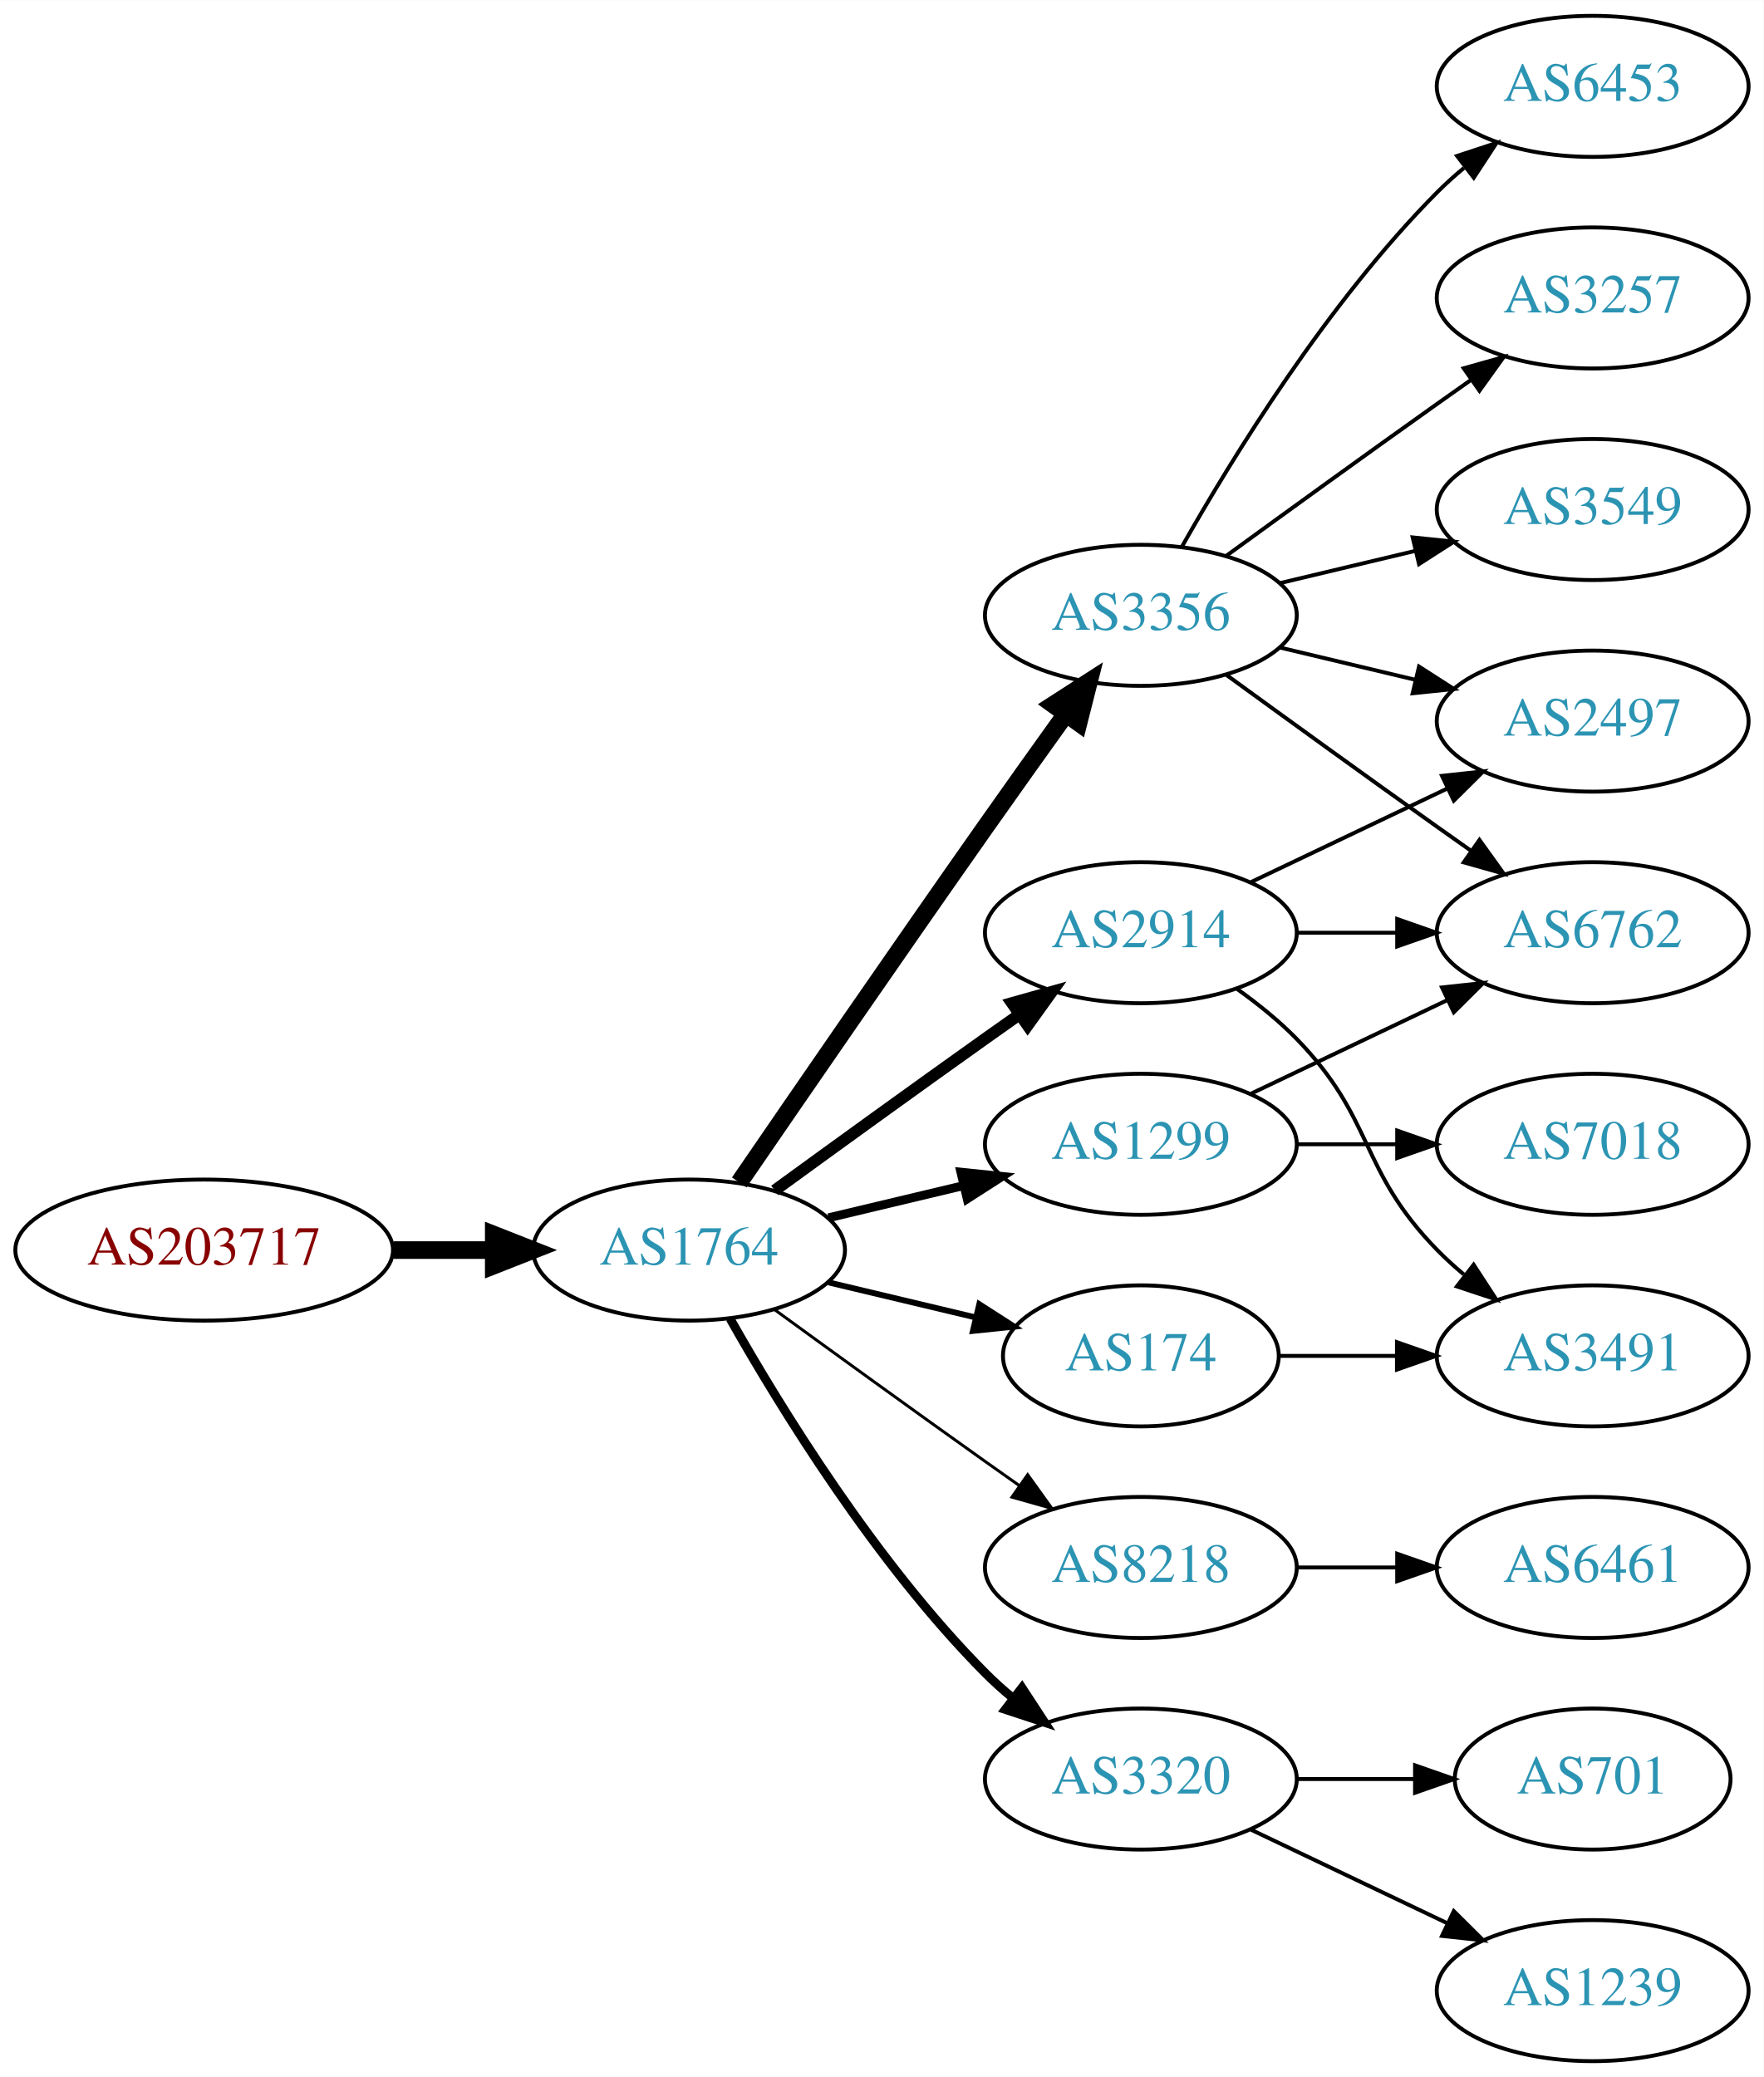
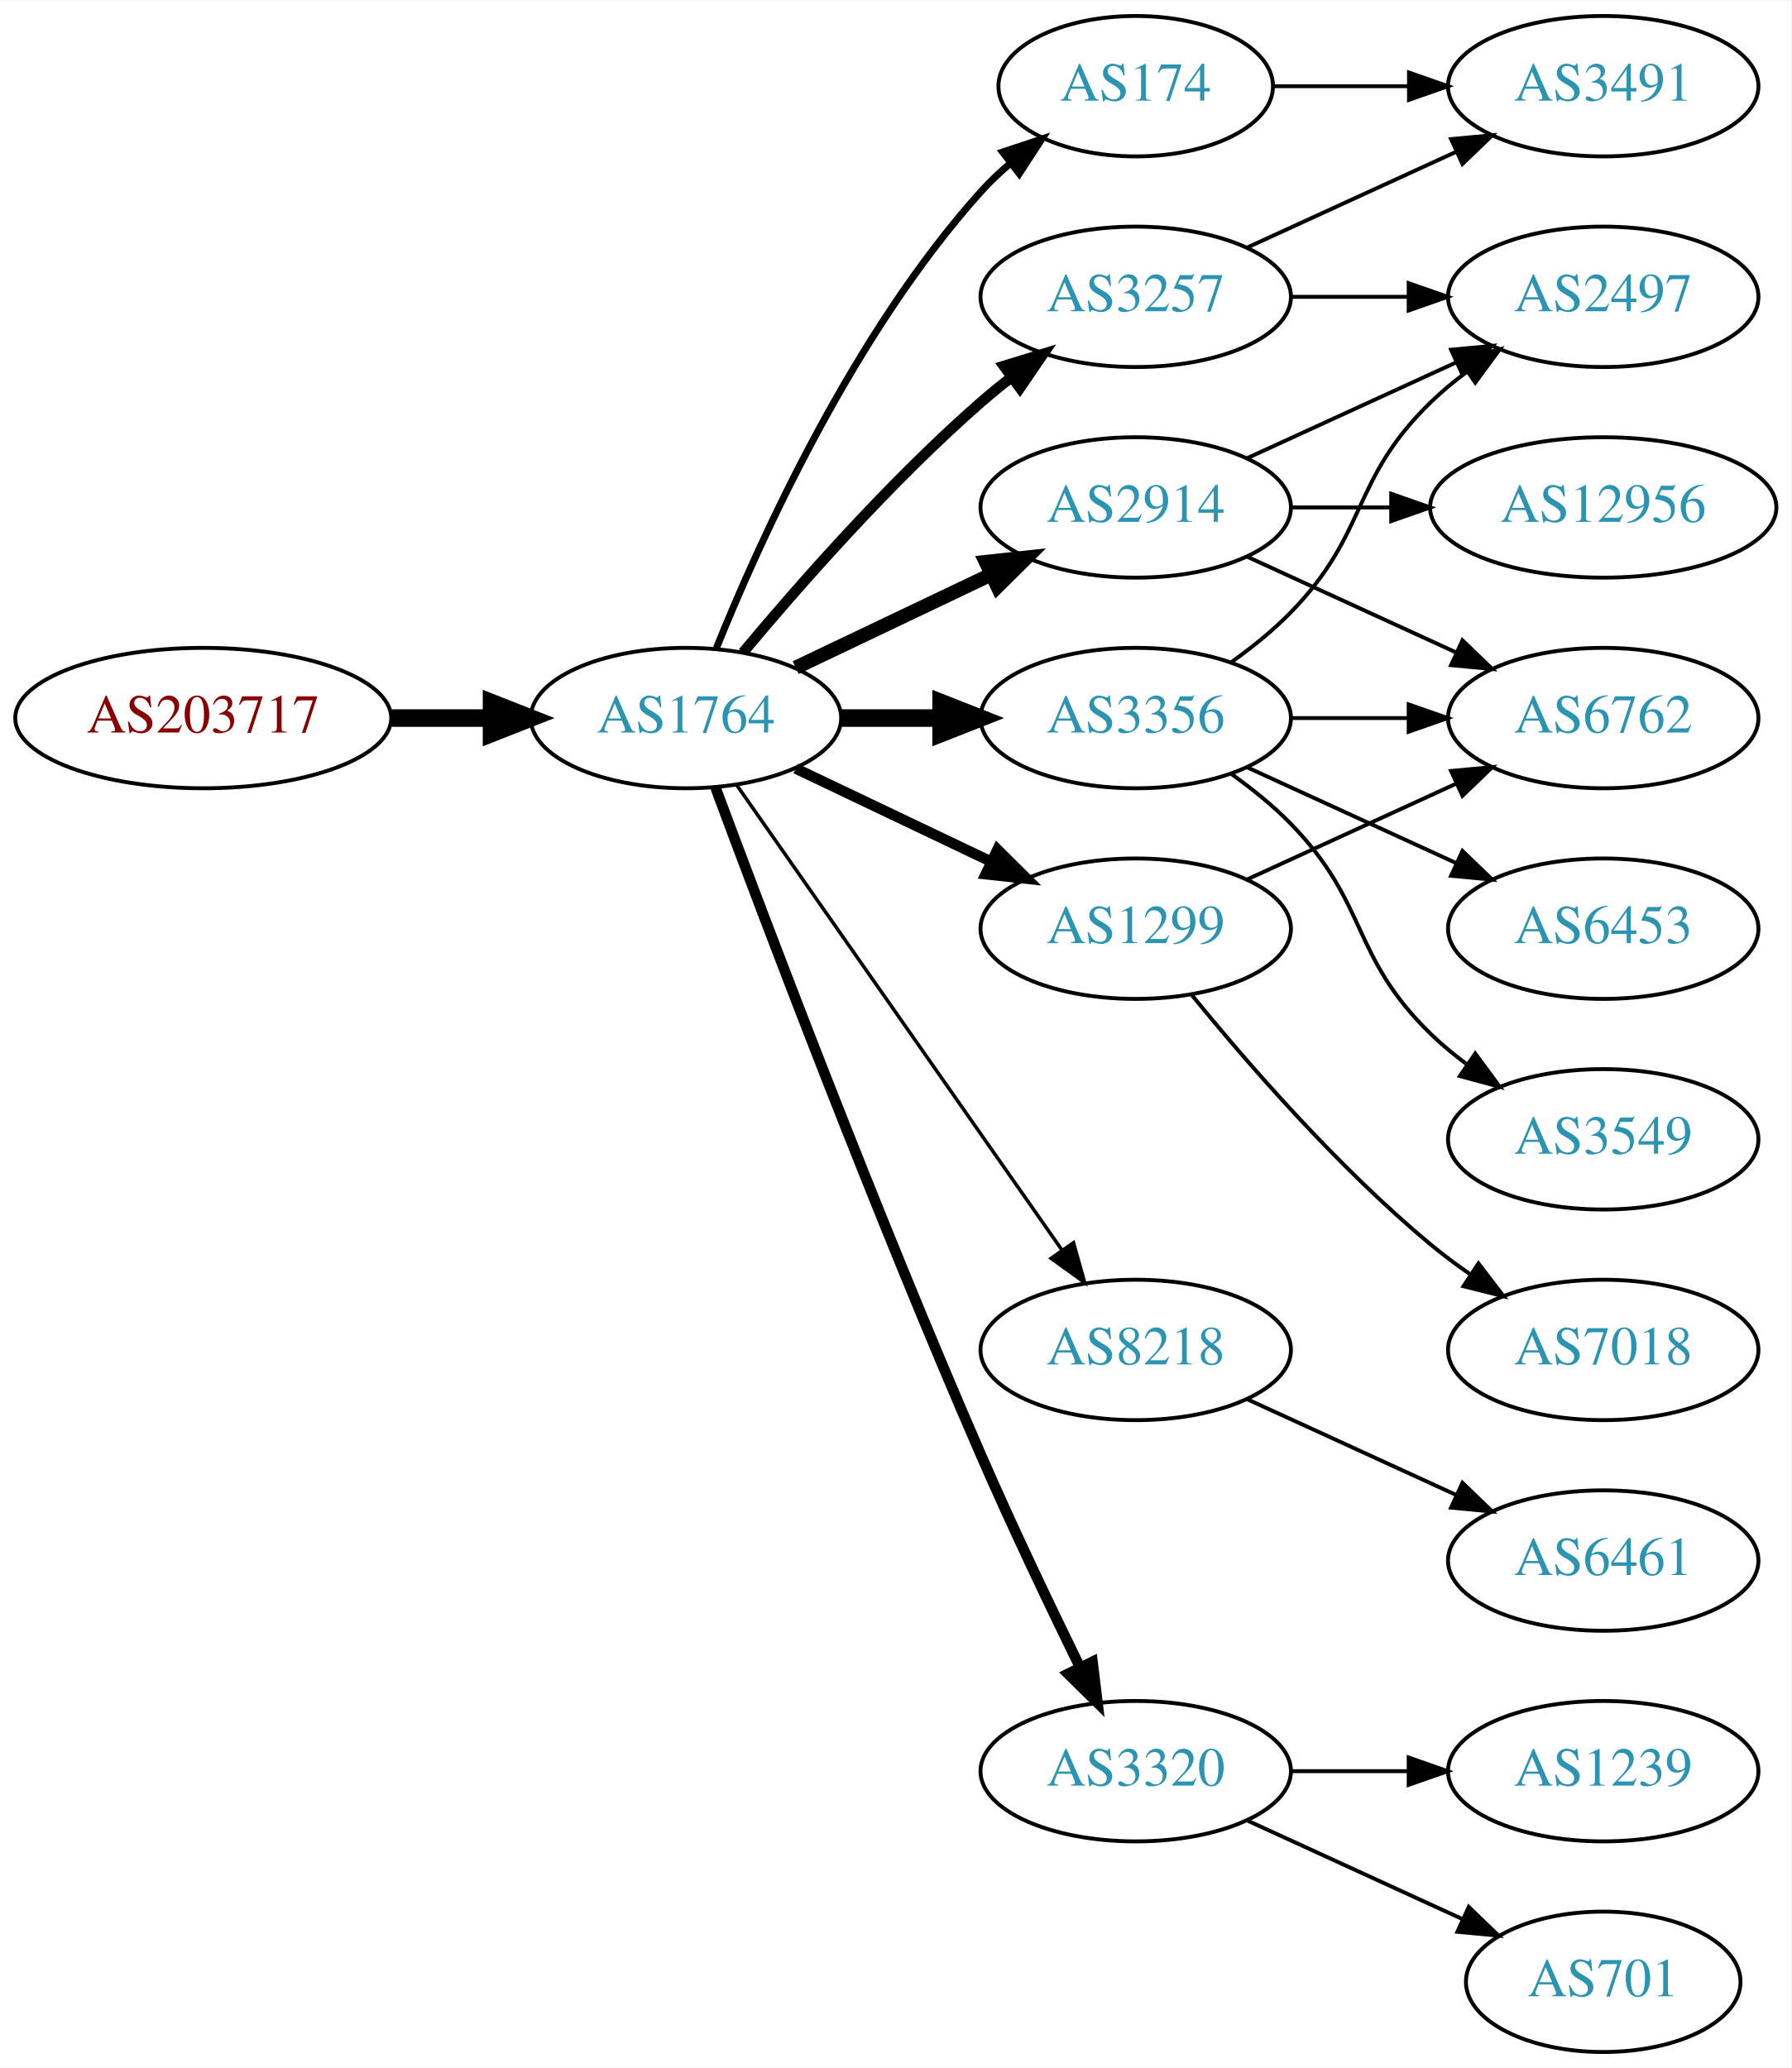
- <svg xmlns="http://www.w3.org/2000/svg" xmlns:xlink="http://www.w3.org/1999/xlink" width="450pt" height="530pt" viewBox="0.00 0.00 450.07 530.00">
+ <svg xmlns="http://www.w3.org/2000/svg" xmlns:xlink="http://www.w3.org/1999/xlink" width="459pt" height="530pt" viewBox="0.00 0.00 459.17 530.00">
  <g id="graph0" class="graph" transform="scale(1 1) rotate(0) translate(4 526)">
-     <polygon fill="white" stroke="none" points="-4,4 -4,-526 446.07,-526 446.07,4 -4,4" />
+     <polygon fill="white" stroke="none" points="-4,4 -4,-526 455.17,-526 455.17,4 -4,4" />
    <g id="node1" class="node">
      <g id="a_node1">
        <a xlink:href="/asn/203717" xlink:title="AS203717 ~ DVO [AT]">
-           <ellipse fill="#ffffff" stroke="black" cx="48.096" cy="-207" rx="48.192" ry="18" />
-           <text text-anchor="middle" x="48.096" y="-203.3" font-family="Times,serif" font-size="14.00" fill="#880000">AS203717</text>
+           <ellipse fill="#ffffff" stroke="black" cx="48.096" cy="-342" rx="48.192" ry="18" />
+           <text text-anchor="middle" x="48.096" y="-338.3" font-family="Times,serif" font-size="14.00" fill="#880000">AS203717</text>
        </a>
      </g>
    </g>
    <g id="node2" class="node">
      <g id="a_node2">
        <a xlink:href="/asn/1764" xlink:title="AS1764 ~ NEXTLAYER-AS [AT]">
-           <ellipse fill="#ffffff" stroke="black" cx="171.838" cy="-207" rx="39.794" ry="18" />
-           <text text-anchor="middle" x="171.838" y="-203.3" font-family="Times,serif" font-size="14.00" fill="#2c94b3">AS1764</text>
+           <ellipse fill="#ffffff" stroke="black" cx="171.838" cy="-342" rx="39.794" ry="18" />
+           <text text-anchor="middle" x="171.838" y="-338.3" font-family="Times,serif" font-size="14.00" fill="#2c94b3">AS1764</text>
        </a>
      </g>
    </g>
    <g id="edge1" class="edge">
-       <path fill="none" stroke="black" stroke-width="4.5" d="M96.513,-207C104.867,-207 113.577,-207 121.969,-207" />
-       <polygon fill="black" stroke="black" stroke-width="4.5" points="122.004,-210.938 132.004,-207 122.004,-203.063 122.004,-210.938" />
+       <path fill="none" stroke="black" stroke-width="4.5" d="M96.513,-342C104.867,-342 113.577,-342 121.969,-342" />
+       <polygon fill="black" stroke="black" stroke-width="4.5" points="122.004,-345.938 132.004,-342 122.004,-338.063 122.004,-345.938" />
    </g>
    <g id="node3" class="node">
      <g id="a_node3">
-         <a xlink:href="/asn/3356" xlink:title="AS3356 ~ Level 3 Parent, LLC [US]">
-           <ellipse fill="#ffffff" stroke="black" cx="287.131" cy="-369" rx="39.794" ry="18" />
-           <text text-anchor="middle" x="287.131" y="-365.3" font-family="Times,serif" font-size="14.00" fill="#2c94b3">AS3356</text>
+         <a xlink:href="/asn/174" xlink:title="AS174 ~ Cogent Communications [US]">
+           <ellipse fill="#ffffff" stroke="black" cx="287.131" cy="-504" rx="35.194" ry="18" />
+           <text text-anchor="middle" x="287.131" y="-500.3" font-family="Times,serif" font-size="14.00" fill="#2c94b3">AS174</text>
        </a>
      </g>
    </g>
    <g id="edge2" class="edge">
-       <path fill="none" stroke="black" stroke-width="4.5" d="M184.645,-224.269C199.288,-245.642 225.062,-283.12 247.484,-315 254.119,-324.433 261.469,-334.739 267.963,-343.795" />
-       <polygon fill="black" stroke="black" stroke-width="4.5" points="264.843,-346.201 273.875,-352.026 271.239,-341.607 264.843,-346.201" />
+       <path fill="none" stroke="black" stroke-width="1.8" d="M179.586,-359.787C190.637,-387.243 214.69,-440.578 247.484,-477 249.8,-479.572 252.405,-482.03 255.14,-484.343" />
+       <polygon fill="black" stroke="black" stroke-width="1.8" points="253.006,-487.117 263.064,-490.448 257.279,-481.572 253.006,-487.117" />
    </g>
    <g id="node4" class="node">
      <g id="a_node4">
-         <a xlink:href="/asn/2914" xlink:title="AS2914 ~ NTT America, Inc. [US]">
-           <ellipse fill="#ffffff" stroke="black" cx="287.131" cy="-288" rx="39.794" ry="18" />
-           <text text-anchor="middle" x="287.131" y="-284.3" font-family="Times,serif" font-size="14.00" fill="#2c94b3">AS2914</text>
+         <a xlink:href="/asn/3356" xlink:title="AS3356 ~ Level 3 Parent, LLC [US]">
+           <ellipse fill="#ffffff" stroke="black" cx="287.131" cy="-342" rx="39.794" ry="18" />
+           <text text-anchor="middle" x="287.131" y="-338.3" font-family="Times,serif" font-size="14.00" fill="#2c94b3">AS3356</text>
        </a>
      </g>
    </g>
    <g id="edge3" class="edge">
-       <path fill="none" stroke="black" stroke-width="3" d="M193.686,-222.222C208.62,-233.091 229.234,-248.025 247.484,-261 250.305,-263.005 253.248,-265.085 256.196,-267.159" />
-       <polygon fill="black" stroke="black" stroke-width="3" points="254.223,-270.05 264.421,-272.926 258.242,-264.319 254.223,-270.05" />
+       <path fill="none" stroke="black" stroke-width="4.5" d="M211.51,-342C219.713,-342 228.477,-342 237.009,-342" />
+       <polygon fill="black" stroke="black" stroke-width="4.5" points="237.248,-345.938 247.248,-342 237.248,-338.063 237.248,-345.938" />
    </g>
    <g id="node5" class="node">
      <g id="a_node5">
-         <a xlink:href="/asn/174" xlink:title="AS174 ~ Cogent Communications [US]">
-           <ellipse fill="#ffffff" stroke="black" cx="287.131" cy="-180" rx="35.194" ry="18" />
-           <text text-anchor="middle" x="287.131" y="-176.3" font-family="Times,serif" font-size="14.00" fill="#2c94b3">AS174</text>
+         <a xlink:href="/asn/2914" xlink:title="AS2914 ~ NTT America, Inc. [US]">
+           <ellipse fill="#ffffff" stroke="black" cx="287.131" cy="-396" rx="39.794" ry="18" />
+           <text text-anchor="middle" x="287.131" y="-392.3" font-family="Times,serif" font-size="14.00" fill="#2c94b3">AS2914</text>
        </a>
      </g>
    </g>
    <g id="edge4" class="edge">
-       <path fill="none" stroke="black" stroke-width="1.5" d="M207.445,-198.752C219.24,-195.942 232.544,-192.771 244.812,-189.847" />
-       <polygon fill="black" stroke="black" stroke-width="1.5" points="245.901,-193.186 254.817,-187.463 244.278,-186.376 245.901,-193.186" />
+       <path fill="none" stroke="black" stroke-width="3.6" d="M199.974,-354.934C214.968,-362.081 233.789,-371.052 250.013,-378.785" />
+       <polygon fill="black" stroke="black" stroke-width="3.6" points="248.683,-382.028 259.216,-383.171 251.695,-375.709 248.683,-382.028" />
    </g>
    <g id="node6" class="node">
      <g id="a_node6">
-         <a xlink:href="/asn/8218" xlink:title="AS8218 ~ legacy Neotelecoms [FR]">
-           <ellipse fill="#ffffff" stroke="black" cx="287.131" cy="-126" rx="39.794" ry="18" />
-           <text text-anchor="middle" x="287.131" y="-122.3" font-family="Times,serif" font-size="14.00" fill="#2c94b3">AS8218</text>
+         <a xlink:href="/asn/1299" xlink:title="AS1299 ~ Telia Carrier [EU]">
+           <ellipse fill="#ffffff" stroke="black" cx="287.131" cy="-288" rx="39.794" ry="18" />
+           <text text-anchor="middle" x="287.131" y="-284.3" font-family="Times,serif" font-size="14.00" fill="#2c94b3">AS1299</text>
        </a>
      </g>
    </g>
    <g id="edge5" class="edge">
-       <path fill="none" stroke="black" stroke-width="0.75" d="M193.686,-191.778C208.62,-180.909 229.234,-165.975 247.484,-153 250.305,-150.995 253.248,-148.915 256.196,-146.841" />
-       <polygon fill="black" stroke="black" stroke-width="0.75" points="258.242,-149.681 264.421,-141.074 254.223,-143.95 258.242,-149.681" />
+       <path fill="none" stroke="black" stroke-width="2.7" d="M199.974,-329.066C214.968,-321.919 233.789,-312.948 250.013,-305.215" />
+       <polygon fill="black" stroke="black" stroke-width="2.7" points="251.695,-308.291 259.216,-300.829 248.683,-301.972 251.695,-308.291" />
    </g>
    <g id="node7" class="node">
      <g id="a_node7">
+         <a xlink:href="/asn/3257" xlink:title="AS3257 ~ GTT [DE]">
+           <ellipse fill="#ffffff" stroke="black" cx="287.131" cy="-450" rx="39.794" ry="18" />
+           <text text-anchor="middle" x="287.131" y="-446.3" font-family="Times,serif" font-size="14.00" fill="#2c94b3">AS3257</text>
+         </a>
+       </g>
+     </g>
+     <g id="edge6" class="edge">
+       <path fill="none" stroke="black" stroke-width="2.7" d="M186.468,-358.817C200.751,-375.929 224.297,-402.745 247.484,-423 249.95,-425.154 252.589,-427.294 255.286,-429.372" />
+       <polygon fill="black" stroke="black" stroke-width="2.7" points="253.311,-432.264 263.44,-435.37 257.459,-426.625 253.311,-432.264" />
+     </g>
+     <g id="node8" class="node">
+       <g id="a_node8">
+         <a xlink:href="/asn/8218" xlink:title="AS8218 ~ legacy Neotelecoms [FR]">
+           <ellipse fill="#ffffff" stroke="black" cx="287.131" cy="-180" rx="39.794" ry="18" />
+           <text text-anchor="middle" x="287.131" y="-176.3" font-family="Times,serif" font-size="14.00" fill="#2c94b3">AS8218</text>
+         </a>
+       </g>
+     </g>
+     <g id="edge7" class="edge">
+       <path fill="none" stroke="black" stroke-width="0.9" d="M184.748,-324.969C204.67,-296.483 244.859,-239.015 268.209,-205.626" />
+       <polygon fill="black" stroke="black" stroke-width="0.9" points="271.176,-207.491 274.039,-197.29 265.44,-203.479 271.176,-207.491" />
+     </g>
+     <g id="node9" class="node">
+       <g id="a_node9">
        <a xlink:href="/asn/3320" xlink:title="AS3320 ~ DTAG [DE]">
          <ellipse fill="#ffffff" stroke="black" cx="287.131" cy="-72" rx="39.794" ry="18" />
          <text text-anchor="middle" x="287.131" y="-68.3" font-family="Times,serif" font-size="14.00" fill="#2c94b3">AS3320</text>
        </a>
      </g>
    </g>
-     <g id="edge6" class="edge">
-       <path fill="none" stroke="black" stroke-width="2.25" d="M182.298,-189.51C195.08,-166.904 219.512,-127.114 247.484,-99 249.595,-96.879 251.891,-94.812 254.277,-92.829" />
-       <polygon fill="black" stroke="black" stroke-width="2.25" points="256.792,-95.31 262.592,-86.444 252.529,-89.758 256.792,-95.31" />
-     </g>
-     <g id="node8" class="node">
-       <g id="a_node8">
-         <a xlink:href="/asn/1299" xlink:title="AS1299 ~ Telia Carrier [EU]">
-           <ellipse fill="#ffffff" stroke="black" cx="287.131" cy="-234" rx="39.794" ry="18" />
-           <text text-anchor="middle" x="287.131" y="-230.3" font-family="Times,serif" font-size="14.00" fill="#2c94b3">AS1299</text>
-         </a>
-       </g>
-     </g>
-     <g id="edge7" class="edge">
-       <path fill="none" stroke="black" stroke-width="2.25" d="M207.445,-215.248C218.316,-217.838 230.471,-220.735 241.913,-223.462" />
-       <polygon fill="black" stroke="black" stroke-width="2.25" points="241.197,-226.889 251.736,-225.803 242.819,-220.08 241.197,-226.889" />
-     </g>
-     <g id="node9" class="node">
-       <g id="a_node9">
-         <a xlink:href="/asn/2497" xlink:title="AS2497 ~ Internet Initiative Japan Inc. [JP]">
-           <ellipse fill="#ffffff" stroke="black" cx="402.424" cy="-342" rx="39.794" ry="18" />
-           <text text-anchor="middle" x="402.424" y="-338.3" font-family="Times,serif" font-size="14.00" fill="#2c94b3">AS2497</text>
-         </a>
-       </g>
-     </g>
    <g id="edge8" class="edge">
-       <path fill="none" stroke="black" d="M322.738,-360.752C333.609,-358.162 345.764,-355.265 357.206,-352.538" />
-       <polygon fill="black" stroke="black" points="358.112,-355.92 367.029,-350.197 356.49,-349.111 358.112,-355.92" />
+       <path fill="none" stroke="black" stroke-width="2.7" d="M179.431,-324.113C191.975,-290.364 220.443,-215.104 247.484,-153 255.469,-134.663 265.162,-114.351 272.844,-98.654" />
+       <polygon fill="black" stroke="black" stroke-width="2.7" points="276.056,-100.053 277.333,-89.536 269.776,-96.961 276.056,-100.053" />
+     </g>
+     <g id="node16" class="node">
+       <g id="a_node16">
+         <a xlink:href="/asn/3491" xlink:title="AS3491 ~ PCCW Global, Inc. [US]">
+           <ellipse fill="#ffffff" stroke="black" cx="406.973" cy="-504" rx="39.794" ry="18" />
+           <text text-anchor="middle" x="406.973" y="-500.3" font-family="Times,serif" font-size="14.00" fill="#2c94b3">AS3491</text>
+         </a>
+       </g>
+     </g>
+     <g id="edge23" class="edge">
+       <path fill="none" stroke="black" d="M322.533,-504C333.357,-504 345.524,-504 357.151,-504" />
+       <polygon fill="black" stroke="black" points="357.182,-507.5 367.182,-504 357.182,-500.5 357.182,-507.5" />
    </g>
    <g id="node10" class="node">
      <g id="a_node10">
-         <a xlink:href="/asn/6453" xlink:title="AS6453 ~ TATA COMMUNICATIONS (AMERICA) INC [US]">
-           <ellipse fill="#ffffff" stroke="black" cx="402.424" cy="-504" rx="39.794" ry="18" />
-           <text text-anchor="middle" x="402.424" y="-500.3" font-family="Times,serif" font-size="14.00" fill="#2c94b3">AS6453</text>
+         <a xlink:href="/asn/6762" xlink:title="AS6762 ~ TELECOM ITALIA SPARKLE S.p.A. [IT]">
+           <ellipse fill="#ffffff" stroke="black" cx="406.973" cy="-342" rx="39.794" ry="18" />
+           <text text-anchor="middle" x="406.973" y="-338.3" font-family="Times,serif" font-size="14.00" fill="#2c94b3">AS6762</text>
        </a>
      </g>
    </g>
    <g id="edge9" class="edge">
-       <path fill="none" stroke="black" d="M297.591,-386.49C310.373,-409.096 334.805,-448.886 362.777,-477 364.888,-479.121 367.184,-481.188 369.57,-483.171" />
-       <polygon fill="black" stroke="black" points="367.822,-486.242 377.885,-489.556 372.085,-480.69 367.822,-486.242" />
+       <path fill="none" stroke="black" d="M327.044,-342C336.597,-342 346.947,-342 356.909,-342" />
+       <polygon fill="black" stroke="black" points="357.102,-345.5 367.102,-342 357.102,-338.5 357.102,-345.5" />
    </g>
    <g id="node11" class="node">
      <g id="a_node11">
-         <a xlink:href="/asn/6762" xlink:title="AS6762 ~ TELECOM ITALIA SPARKLE S.p.A. [IT]">
-           <ellipse fill="#ffffff" stroke="black" cx="402.424" cy="-288" rx="39.794" ry="18" />
-           <text text-anchor="middle" x="402.424" y="-284.3" font-family="Times,serif" font-size="14.00" fill="#2c94b3">AS6762</text>
+         <a xlink:href="/asn/3549" xlink:title="AS3549 ~ Level 3 Parent, LLC [US]">
+           <ellipse fill="#ffffff" stroke="black" cx="406.973" cy="-234" rx="39.794" ry="18" />
+           <text text-anchor="middle" x="406.973" y="-230.3" font-family="Times,serif" font-size="14.00" fill="#2c94b3">AS3549</text>
        </a>
      </g>
    </g>
    <g id="edge10" class="edge">
-       <path fill="none" stroke="black" d="M308.979,-353.778C323.913,-342.909 344.527,-327.975 362.777,-315 365.598,-312.995 368.541,-310.915 371.489,-308.841" />
-       <polygon fill="black" stroke="black" points="373.535,-311.681 379.714,-303.074 369.516,-305.95 373.535,-311.681" />
+       <path fill="none" stroke="black" d="M311.725,-327.611C316.981,-323.852 322.313,-319.563 326.777,-315 346.95,-294.383 342.084,-281.094 362.777,-261 365.623,-258.237 368.796,-255.614 372.096,-253.166" />
+       <polygon fill="black" stroke="black" points="374.162,-255.994 380.444,-247.462 370.213,-250.214 374.162,-255.994" />
    </g>
    <g id="node12" class="node">
      <g id="a_node12">
-         <a xlink:href="/asn/3257" xlink:title="AS3257 ~ GTT [DE]">
-           <ellipse fill="#ffffff" stroke="black" cx="402.424" cy="-450" rx="39.794" ry="18" />
-           <text text-anchor="middle" x="402.424" y="-446.3" font-family="Times,serif" font-size="14.00" fill="#2c94b3">AS3257</text>
+         <a xlink:href="/asn/2497" xlink:title="AS2497 ~ Internet Initiative Japan Inc. [JP]">
+           <ellipse fill="#ffffff" stroke="black" cx="406.973" cy="-450" rx="39.794" ry="18" />
+           <text text-anchor="middle" x="406.973" y="-446.3" font-family="Times,serif" font-size="14.00" fill="#2c94b3">AS2497</text>
        </a>
      </g>
    </g>
    <g id="edge11" class="edge">
-       <path fill="none" stroke="black" d="M308.979,-384.222C323.913,-395.091 344.527,-410.025 362.777,-423 365.598,-425.005 368.541,-427.085 371.489,-429.159" />
-       <polygon fill="black" stroke="black" points="369.516,-432.05 379.714,-434.926 373.535,-426.319 369.516,-432.05" />
+       <path fill="none" stroke="black" d="M311.725,-356.389C316.981,-360.148 322.313,-364.437 326.777,-369 346.95,-389.617 342.084,-402.906 362.777,-423 365.623,-425.763 368.796,-428.386 372.096,-430.834" />
+       <polygon fill="black" stroke="black" points="370.213,-433.786 380.444,-436.538 374.162,-428.006 370.213,-433.786" />
    </g>
    <g id="node13" class="node">
      <g id="a_node13">
-         <a xlink:href="/asn/3549" xlink:title="AS3549 ~ Level 3 Parent, LLC [US]">
-           <ellipse fill="#ffffff" stroke="black" cx="402.424" cy="-396" rx="39.794" ry="18" />
-           <text text-anchor="middle" x="402.424" y="-392.3" font-family="Times,serif" font-size="14.00" fill="#2c94b3">AS3549</text>
+         <a xlink:href="/asn/6453" xlink:title="AS6453 ~ TATA COMMUNICATIONS (AMERICA) INC [US]">
+           <ellipse fill="#ffffff" stroke="black" cx="406.973" cy="-288" rx="39.794" ry="18" />
+           <text text-anchor="middle" x="406.973" y="-284.3" font-family="Times,serif" font-size="14.00" fill="#2c94b3">AS6453</text>
        </a>
      </g>
    </g>
    <g id="edge12" class="edge">
-       <path fill="none" stroke="black" d="M322.738,-377.248C333.609,-379.838 345.764,-382.735 357.206,-385.462" />
-       <polygon fill="black" stroke="black" points="356.49,-388.889 367.029,-387.803 358.112,-382.08 356.49,-388.889" />
+       <path fill="none" stroke="black" d="M315.76,-329.339C331.717,-322.027 351.987,-312.739 369.27,-304.819" />
+       <polygon fill="black" stroke="black" points="370.885,-307.929 378.518,-300.581 367.969,-301.565 370.885,-307.929" />
    </g>
    <g id="edge14" class="edge">
-       <path fill="none" stroke="black" d="M315.267,-300.934C330.261,-308.081 349.082,-317.052 365.306,-324.785" />
-       <polygon fill="black" stroke="black" points="363.976,-328.028 374.509,-329.171 366.988,-321.709 363.976,-328.028" />
-     </g>
-     <g id="edge13" class="edge">
-       <path fill="none" stroke="black" d="M326.803,-288C335.006,-288 343.77,-288 352.302,-288" />
-       <polygon fill="black" stroke="black" points="352.541,-291.5 362.541,-288 352.541,-284.5 352.541,-291.5" />
+       <path fill="none" stroke="black" d="M315.76,-383.339C331.717,-376.027 351.987,-366.739 369.27,-358.819" />
+       <polygon fill="black" stroke="black" points="370.885,-361.929 378.518,-354.581 367.969,-355.565 370.885,-361.929" />
+     </g>
+     <g id="edge15" class="edge">
+       <path fill="none" stroke="black" d="M315.76,-408.661C331.717,-415.973 351.987,-425.261 369.27,-433.181" />
+       <polygon fill="black" stroke="black" points="367.969,-436.435 378.518,-437.419 370.885,-430.071 367.969,-436.435" />
    </g>
    <g id="node14" class="node">
      <g id="a_node14">
-         <a xlink:href="/asn/3491" xlink:title="AS3491 ~ PCCW Global, Inc. [US]">
-           <ellipse fill="#ffffff" stroke="black" cx="402.424" cy="-180" rx="39.794" ry="18" />
-           <text text-anchor="middle" x="402.424" y="-176.3" font-family="Times,serif" font-size="14.00" fill="#2c94b3">AS3491</text>
-         </a>
-       </g>
-     </g>
-     <g id="edge15" class="edge">
-       <path fill="none" stroke="black" d="M311.725,-273.611C316.981,-269.852 322.313,-265.563 326.777,-261 346.95,-240.383 342.605,-227.617 362.777,-207 364.87,-204.861 367.154,-202.782 369.53,-200.79" />
-       <polygon fill="black" stroke="black" points="372.049,-203.268 377.83,-194.389 367.774,-197.725 372.049,-203.268" />
-     </g>
-     <g id="edge16" class="edge">
-       <path fill="none" stroke="black" d="M322.43,-180C331.807,-180 342.158,-180 352.192,-180" />
-       <polygon fill="black" stroke="black" points="352.481,-183.5 362.481,-180 352.481,-176.5 352.481,-183.5" />
+         <a xlink:href="/asn/12956" xlink:title="AS12956 ~ TELXIUS [ES]">
+           <ellipse fill="#ffffff" stroke="black" cx="406.973" cy="-396" rx="44.393" ry="18" />
+           <text text-anchor="middle" x="406.973" y="-392.3" font-family="Times,serif" font-size="14.00" fill="#2c94b3">AS12956</text>
+         </a>
+       </g>
+     </g>
+     <g id="edge13" class="edge">
+       <path fill="none" stroke="black" d="M327.044,-396C335.146,-396 343.821,-396 352.348,-396" />
+       <polygon fill="black" stroke="black" points="352.625,-399.5 362.625,-396 352.625,-392.5 352.625,-399.5" />
+     </g>
+     <g id="edge22" class="edge">
+       <path fill="none" stroke="black" d="M315.76,-300.661C331.717,-307.973 351.987,-317.261 369.27,-325.181" />
+       <polygon fill="black" stroke="black" points="367.969,-328.435 378.518,-329.419 370.885,-322.071 367.969,-328.435" />
+     </g>
+     <g id="node19" class="node">
+       <g id="a_node19">
+         <a xlink:href="/asn/7018" xlink:title="AS7018 ~ AT&amp;T Services, Inc. [US]">
+           <ellipse fill="#ffffff" stroke="black" cx="406.973" cy="-180" rx="39.794" ry="18" />
+           <text text-anchor="middle" x="406.973" y="-176.3" font-family="Times,serif" font-size="14.00" fill="#2c94b3">AS7018</text>
+         </a>
+       </g>
+     </g>
+     <g id="edge21" class="edge">
+       <path fill="none" stroke="black" d="M301.55,-270.935C315.665,-253.625 339.079,-226.655 362.777,-207 365.994,-204.332 369.494,-201.73 373.065,-199.259" />
+       <polygon fill="black" stroke="black" points="374.988,-202.183 381.421,-193.764 371.143,-196.334 374.988,-202.183" />
+     </g>
+     <g id="edge17" class="edge">
+       <path fill="none" stroke="black" d="M327.044,-450C336.597,-450 346.947,-450 356.909,-450" />
+       <polygon fill="black" stroke="black" points="357.102,-453.5 367.102,-450 357.102,-446.5 357.102,-453.5" />
+     </g>
+     <g id="edge18" class="edge">
+       <path fill="none" stroke="black" d="M315.76,-462.661C331.717,-469.973 351.987,-479.261 369.27,-487.181" />
+       <polygon fill="black" stroke="black" points="367.969,-490.435 378.518,-491.419 370.885,-484.071 367.969,-490.435" />
    </g>
    <g id="node15" class="node">
      <g id="a_node15">
        <a xlink:href="/asn/6461" xlink:title="AS6461 ~ Zayo Bandwidth [US]">
-           <ellipse fill="#ffffff" stroke="black" cx="402.424" cy="-126" rx="39.794" ry="18" />
-           <text text-anchor="middle" x="402.424" y="-122.3" font-family="Times,serif" font-size="14.00" fill="#2c94b3">AS6461</text>
-         </a>
-       </g>
-     </g>
-     <g id="edge17" class="edge">
-       <path fill="none" stroke="black" d="M326.803,-126C335.006,-126 343.77,-126 352.302,-126" />
-       <polygon fill="black" stroke="black" points="352.541,-129.5 362.541,-126 352.541,-122.5 352.541,-129.5" />
-     </g>
-     <g id="node16" class="node">
-       <g id="a_node16">
-         <a xlink:href="/asn/701" xlink:title="AS701 ~ UUNET [US]">
-           <ellipse fill="#ffffff" stroke="black" cx="402.424" cy="-72" rx="35.194" ry="18" />
-           <text text-anchor="middle" x="402.424" y="-68.3" font-family="Times,serif" font-size="14.00" fill="#2c94b3">AS701</text>
-         </a>
-       </g>
-     </g>
-     <g id="edge18" class="edge">
-       <path fill="none" stroke="black" d="M326.803,-72C336.508,-72 346.999,-72 356.962,-72" />
-       <polygon fill="black" stroke="black" points="357.098,-75.5 367.098,-72 357.098,-68.5 357.098,-75.5" />
+           <ellipse fill="#ffffff" stroke="black" cx="406.973" cy="-126" rx="39.794" ry="18" />
+           <text text-anchor="middle" x="406.973" y="-122.3" font-family="Times,serif" font-size="14.00" fill="#2c94b3">AS6461</text>
+         </a>
+       </g>
+     </g>
+     <g id="edge16" class="edge">
+       <path fill="none" stroke="black" d="M315.76,-167.339C331.717,-160.027 351.987,-150.739 369.27,-142.819" />
+       <polygon fill="black" stroke="black" points="370.885,-145.929 378.518,-138.581 367.969,-139.565 370.885,-145.929" />
    </g>
    <g id="node17" class="node">
      <g id="a_node17">
        <a xlink:href="/asn/1239" xlink:title="AS1239 ~ Sprint [US]">
-           <ellipse fill="#ffffff" stroke="black" cx="402.424" cy="-18" rx="39.794" ry="18" />
-           <text text-anchor="middle" x="402.424" y="-14.3" font-family="Times,serif" font-size="14.00" fill="#2c94b3">AS1239</text>
+           <ellipse fill="#ffffff" stroke="black" cx="406.973" cy="-72" rx="39.794" ry="18" />
+           <text text-anchor="middle" x="406.973" y="-68.3" font-family="Times,serif" font-size="14.00" fill="#2c94b3">AS1239</text>
        </a>
      </g>
    </g>
    <g id="edge19" class="edge">
-       <path fill="none" stroke="black" d="M315.267,-59.066C330.261,-51.919 349.082,-42.948 365.306,-35.215" />
-       <polygon fill="black" stroke="black" points="366.988,-38.291 374.509,-30.829 363.976,-31.972 366.988,-38.291" />
-     </g>
-     <g id="edge20" class="edge">
-       <path fill="none" stroke="black" d="M315.267,-246.934C330.261,-254.081 349.082,-263.052 365.306,-270.785" />
-       <polygon fill="black" stroke="black" points="363.976,-274.028 374.509,-275.171 366.988,-267.709 363.976,-274.028" />
+       <path fill="none" stroke="black" d="M327.044,-72C336.597,-72 346.947,-72 356.909,-72" />
+       <polygon fill="black" stroke="black" points="357.102,-75.5 367.102,-72 357.102,-68.5 357.102,-75.5" />
    </g>
    <g id="node18" class="node">
      <g id="a_node18">
-         <a xlink:href="/asn/7018" xlink:title="AS7018 ~ AT&amp;T Services, Inc. [US]">
-           <ellipse fill="#ffffff" stroke="black" cx="402.424" cy="-234" rx="39.794" ry="18" />
-           <text text-anchor="middle" x="402.424" y="-230.3" font-family="Times,serif" font-size="14.00" fill="#2c94b3">AS7018</text>
-         </a>
-       </g>
-     </g>
-     <g id="edge21" class="edge">
-       <path fill="none" stroke="black" d="M326.803,-234C335.006,-234 343.77,-234 352.302,-234" />
-       <polygon fill="black" stroke="black" points="352.541,-237.5 362.541,-234 352.541,-230.5 352.541,-237.5" />
+         <a xlink:href="/asn/701" xlink:title="AS701 ~ UUNET [US]">
+           <ellipse fill="#ffffff" stroke="black" cx="406.973" cy="-18" rx="35.194" ry="18" />
+           <text text-anchor="middle" x="406.973" y="-14.3" font-family="Times,serif" font-size="14.00" fill="#2c94b3">AS701</text>
+         </a>
+       </g>
+     </g>
+     <g id="edge20" class="edge">
+       <path fill="none" stroke="black" d="M315.76,-59.339C332.176,-51.817 353.158,-42.202 370.754,-34.139" />
+       <polygon fill="black" stroke="black" points="372.499,-37.189 380.132,-29.842 369.583,-30.826 372.499,-37.189" />
    </g>
  </g>
</svg>
